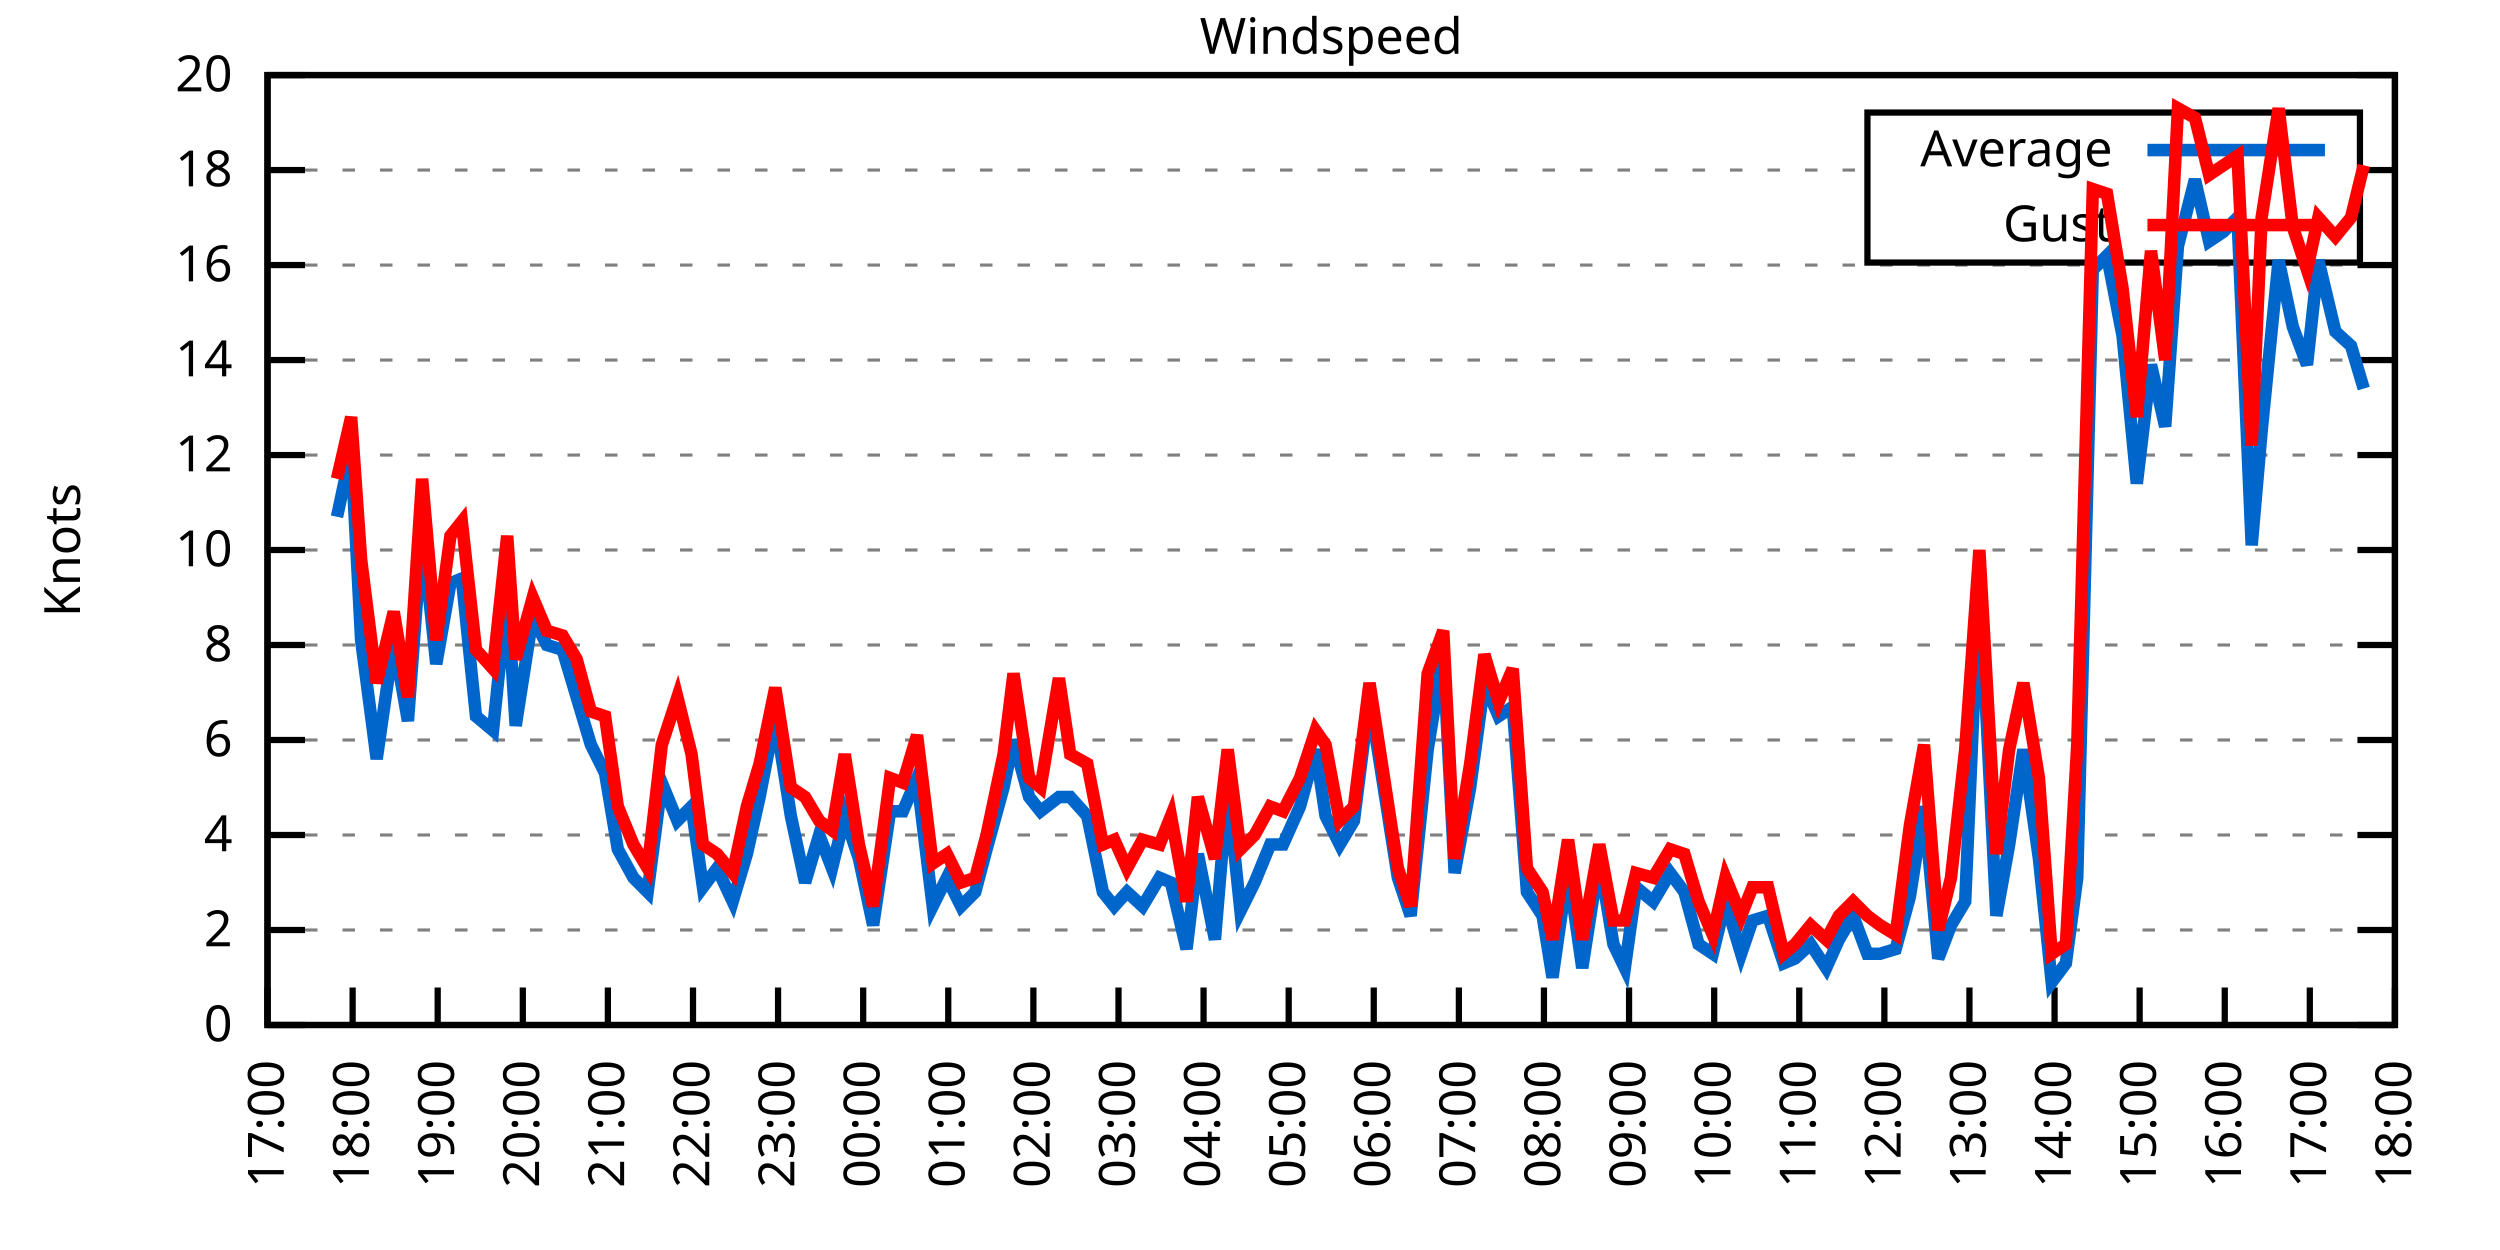
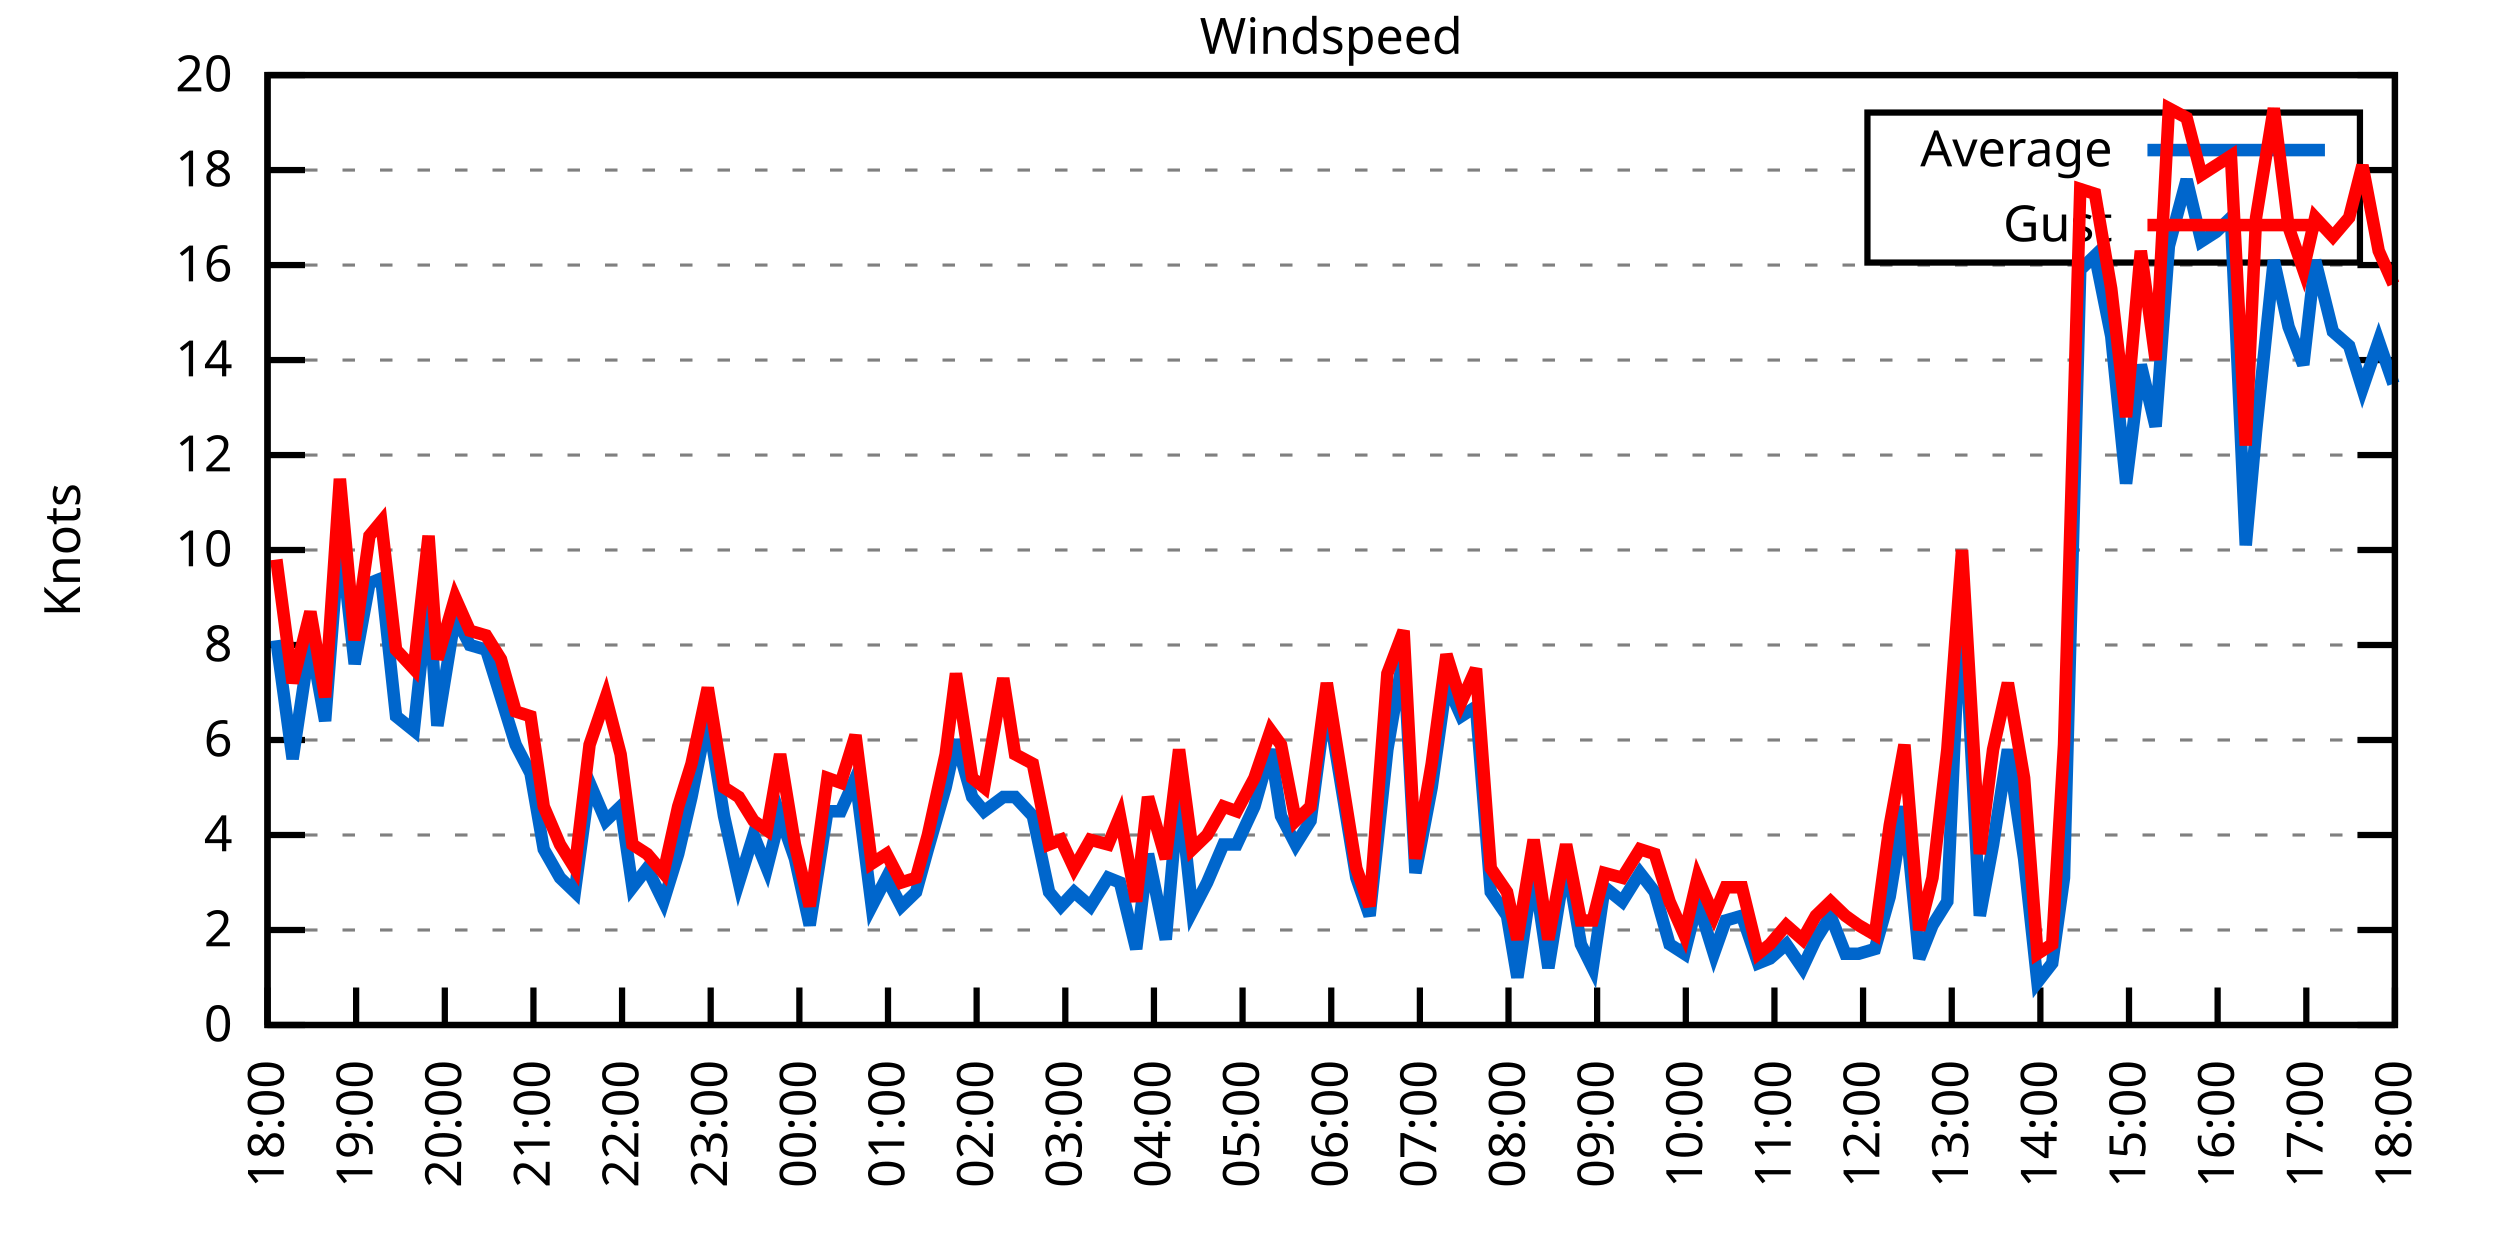
<svg xmlns="http://www.w3.org/2000/svg" xmlns:xlink="http://www.w3.org/1999/xlink" width="400" height="200" viewBox="0 0 400 200">
  <g id="gnuplot_canvas">
    <rect x="0" y="0" width="400" height="200" fill="none" />
    <defs>
      <circle id="gpDot" r="0.5" stroke-width="0.5" stroke="currentColor" />
      <path id="gpPt0" stroke-width="0.333" stroke="currentColor" d="M-1,0 h2 M0,-1 v2" />
      <path id="gpPt1" stroke-width="0.333" stroke="currentColor" d="M-1,-1 L1,1 M1,-1 L-1,1" />
      <path id="gpPt2" stroke-width="0.333" stroke="currentColor" d="M-1,0 L1,0 M0,-1 L0,1 M-1,-1 L1,1 M-1,1 L1,-1" />
      <rect id="gpPt3" stroke-width="0.333" stroke="currentColor" x="-1" y="-1" width="2" height="2" />
      <rect id="gpPt4" stroke-width="0.333" stroke="currentColor" fill="currentColor" x="-1" y="-1" width="2" height="2" />
      <circle id="gpPt5" stroke-width="0.333" stroke="currentColor" cx="0" cy="0" r="1" />
      <use xlink:href="#gpPt5" id="gpPt6" fill="currentColor" stroke="none" />
      <path id="gpPt7" stroke-width="0.333" stroke="currentColor" d="M0,-1.33 L-1.33,0.67 L1.33,0.67 z" />
      <use xlink:href="#gpPt7" id="gpPt8" fill="currentColor" stroke="none" />
      <use xlink:href="#gpPt7" id="gpPt9" stroke="currentColor" transform="rotate(180)" />
      <use xlink:href="#gpPt9" id="gpPt10" fill="currentColor" stroke="none" />
      <use xlink:href="#gpPt3" id="gpPt11" stroke="currentColor" transform="rotate(45)" />
      <use xlink:href="#gpPt11" id="gpPt12" fill="currentColor" stroke="none" />
      <path id="gpPt13" stroke-width="0.333" stroke="currentColor" d="M0,1.330 L1.265,0.411 L0.782,-1.067 L-0.782,-1.076 L-1.265,0.411 z" />
      <use xlink:href="#gpPt13" id="gpPt14" fill="currentColor" stroke="none" />
      <filter id="textbox" filterUnits="objectBoundingBox" x="0" y="0" height="1" width="1">
        <feFlood flood-color="white" flood-opacity="1" result="bgnd" />
        <feComposite in="SourceGraphic" in2="bgnd" operator="atop" />
      </filter>
      <filter id="greybox" filterUnits="objectBoundingBox" x="0" y="0" height="1" width="1">
        <feFlood flood-color="lightgrey" flood-opacity="1" result="grey" />
        <feComposite in="SourceGraphic" in2="grey" operator="atop" />
      </filter>
    </defs>
    <g fill="none" color="white" stroke="currentColor" stroke-width="1.00" stroke-linecap="butt" stroke-linejoin="miter">
</g>
    <g fill="none" color="black" stroke="currentColor" stroke-width="1.00" stroke-linecap="butt" stroke-linejoin="miter">
      <g stroke="none" shape-rendering="crispEdges">
        <polygon fill="rgb(255, 255, 255)" points="42.80,164.00 383.18,164.00 383.18,12.02 42.80,12.02 " />
      </g>
    </g>
    <g fill="none" color="black" stroke="currentColor" stroke-width="1.00" stroke-linecap="butt" stroke-linejoin="miter">
</g>
    <g fill="none" color="black" stroke="black" stroke-width="0.50" stroke-linecap="butt" stroke-linejoin="miter">
</g>
    <g fill="none" color="gray" stroke="currentColor" stroke-width="0.50" stroke-linecap="butt" stroke-linejoin="miter">
      <path stroke="gray" stroke-dasharray="2,4" class="gridline" d="M42.80,164.00 L383.19,164.00  " />
    </g>
    <g fill="none" color="gray" stroke="gray" stroke-width="1.00" stroke-linecap="butt" stroke-linejoin="miter">
</g>
    <g fill="none" color="black" stroke="currentColor" stroke-width="1.00" stroke-linecap="butt" stroke-linejoin="miter">
      <path stroke="black" d="M42.80,164.00 L48.80,164.00 M383.19,164.00 L377.19,164.00  " />
      <g transform="translate(37.20,166.60)" stroke="none" fill="black" font-family="Sans" font-size="8.00" text-anchor="end">
        <text>
          <tspan font-family="Sans"> 0</tspan>
        </text>
      </g>
    </g>
    <g fill="none" color="black" stroke="currentColor" stroke-width="1.00" stroke-linecap="butt" stroke-linejoin="miter">
</g>
    <g fill="none" color="black" stroke="black" stroke-width="0.50" stroke-linecap="butt" stroke-linejoin="miter">
</g>
    <g fill="none" color="gray" stroke="currentColor" stroke-width="0.50" stroke-linecap="butt" stroke-linejoin="miter">
      <path stroke="gray" stroke-dasharray="2,4" class="gridline" d="M42.80,148.80 L383.19,148.80  " />
    </g>
    <g fill="none" color="gray" stroke="gray" stroke-width="1.00" stroke-linecap="butt" stroke-linejoin="miter">
</g>
    <g fill="none" color="black" stroke="currentColor" stroke-width="1.00" stroke-linecap="butt" stroke-linejoin="miter">
      <path stroke="black" d="M42.80,148.80 L48.80,148.80 M383.19,148.80 L377.19,148.80  " />
      <g transform="translate(37.20,151.40)" stroke="none" fill="black" font-family="Sans" font-size="8.00" text-anchor="end">
        <text>
          <tspan font-family="Sans"> 2</tspan>
        </text>
      </g>
    </g>
    <g fill="none" color="black" stroke="currentColor" stroke-width="1.00" stroke-linecap="butt" stroke-linejoin="miter">
</g>
    <g fill="none" color="black" stroke="black" stroke-width="0.50" stroke-linecap="butt" stroke-linejoin="miter">
</g>
    <g fill="none" color="gray" stroke="currentColor" stroke-width="0.50" stroke-linecap="butt" stroke-linejoin="miter">
      <path stroke="gray" stroke-dasharray="2,4" class="gridline" d="M42.80,133.60 L383.19,133.60  " />
    </g>
    <g fill="none" color="gray" stroke="gray" stroke-width="1.00" stroke-linecap="butt" stroke-linejoin="miter">
</g>
    <g fill="none" color="black" stroke="currentColor" stroke-width="1.00" stroke-linecap="butt" stroke-linejoin="miter">
      <path stroke="black" d="M42.80,133.60 L48.80,133.60 M383.19,133.60 L377.19,133.60  " />
      <g transform="translate(37.20,136.20)" stroke="none" fill="black" font-family="Sans" font-size="8.00" text-anchor="end">
        <text>
          <tspan font-family="Sans"> 4</tspan>
        </text>
      </g>
    </g>
    <g fill="none" color="black" stroke="currentColor" stroke-width="1.00" stroke-linecap="butt" stroke-linejoin="miter">
</g>
    <g fill="none" color="black" stroke="black" stroke-width="0.50" stroke-linecap="butt" stroke-linejoin="miter">
</g>
    <g fill="none" color="gray" stroke="currentColor" stroke-width="0.50" stroke-linecap="butt" stroke-linejoin="miter">
      <path stroke="gray" stroke-dasharray="2,4" class="gridline" d="M42.80,118.40 L383.19,118.40  " />
    </g>
    <g fill="none" color="gray" stroke="gray" stroke-width="1.00" stroke-linecap="butt" stroke-linejoin="miter">
</g>
    <g fill="none" color="black" stroke="currentColor" stroke-width="1.00" stroke-linecap="butt" stroke-linejoin="miter">
      <path stroke="black" d="M42.80,118.40 L48.80,118.40 M383.19,118.40 L377.19,118.40  " />
      <g transform="translate(37.20,121.00)" stroke="none" fill="black" font-family="Sans" font-size="8.00" text-anchor="end">
        <text>
          <tspan font-family="Sans"> 6</tspan>
        </text>
      </g>
    </g>
    <g fill="none" color="black" stroke="currentColor" stroke-width="1.00" stroke-linecap="butt" stroke-linejoin="miter">
</g>
    <g fill="none" color="black" stroke="black" stroke-width="0.50" stroke-linecap="butt" stroke-linejoin="miter">
</g>
    <g fill="none" color="gray" stroke="currentColor" stroke-width="0.50" stroke-linecap="butt" stroke-linejoin="miter">
      <path stroke="gray" stroke-dasharray="2,4" class="gridline" d="M42.80,103.20 L383.19,103.20  " />
    </g>
    <g fill="none" color="gray" stroke="gray" stroke-width="1.00" stroke-linecap="butt" stroke-linejoin="miter">
</g>
    <g fill="none" color="black" stroke="currentColor" stroke-width="1.00" stroke-linecap="butt" stroke-linejoin="miter">
      <path stroke="black" d="M42.80,103.20 L48.80,103.20 M383.19,103.20 L377.19,103.20  " />
      <g transform="translate(37.20,105.80)" stroke="none" fill="black" font-family="Sans" font-size="8.00" text-anchor="end">
        <text>
          <tspan font-family="Sans"> 8</tspan>
        </text>
      </g>
    </g>
    <g fill="none" color="black" stroke="currentColor" stroke-width="1.00" stroke-linecap="butt" stroke-linejoin="miter">
</g>
    <g fill="none" color="black" stroke="black" stroke-width="0.50" stroke-linecap="butt" stroke-linejoin="miter">
</g>
    <g fill="none" color="gray" stroke="currentColor" stroke-width="0.50" stroke-linecap="butt" stroke-linejoin="miter">
      <path stroke="gray" stroke-dasharray="2,4" class="gridline" d="M42.80,88.00 L383.19,88.00  " />
    </g>
    <g fill="none" color="gray" stroke="gray" stroke-width="1.00" stroke-linecap="butt" stroke-linejoin="miter">
</g>
    <g fill="none" color="black" stroke="currentColor" stroke-width="1.00" stroke-linecap="butt" stroke-linejoin="miter">
      <path stroke="black" d="M42.80,88.00 L48.80,88.00 M383.19,88.00 L377.19,88.00  " />
      <g transform="translate(37.20,90.60)" stroke="none" fill="black" font-family="Sans" font-size="8.00" text-anchor="end">
        <text>
          <tspan font-family="Sans"> 10</tspan>
        </text>
      </g>
    </g>
    <g fill="none" color="black" stroke="currentColor" stroke-width="1.00" stroke-linecap="butt" stroke-linejoin="miter">
</g>
    <g fill="none" color="black" stroke="black" stroke-width="0.50" stroke-linecap="butt" stroke-linejoin="miter">
</g>
    <g fill="none" color="gray" stroke="currentColor" stroke-width="0.50" stroke-linecap="butt" stroke-linejoin="miter">
      <path stroke="gray" stroke-dasharray="2,4" class="gridline" d="M42.80,72.81 L383.19,72.81  " />
    </g>
    <g fill="none" color="gray" stroke="gray" stroke-width="1.00" stroke-linecap="butt" stroke-linejoin="miter">
</g>
    <g fill="none" color="black" stroke="currentColor" stroke-width="1.00" stroke-linecap="butt" stroke-linejoin="miter">
      <path stroke="black" d="M42.80,72.81 L48.80,72.81 M383.19,72.81 L377.19,72.81  " />
      <g transform="translate(37.20,75.41)" stroke="none" fill="black" font-family="Sans" font-size="8.00" text-anchor="end">
        <text>
          <tspan font-family="Sans"> 12</tspan>
        </text>
      </g>
    </g>
    <g fill="none" color="black" stroke="currentColor" stroke-width="1.00" stroke-linecap="butt" stroke-linejoin="miter">
</g>
    <g fill="none" color="black" stroke="black" stroke-width="0.50" stroke-linecap="butt" stroke-linejoin="miter">
</g>
    <g fill="none" color="gray" stroke="currentColor" stroke-width="0.50" stroke-linecap="butt" stroke-linejoin="miter">
      <path stroke="gray" stroke-dasharray="2,4" class="gridline" d="M42.80,57.61 L383.19,57.61  " />
    </g>
    <g fill="none" color="gray" stroke="gray" stroke-width="1.00" stroke-linecap="butt" stroke-linejoin="miter">
</g>
    <g fill="none" color="black" stroke="currentColor" stroke-width="1.00" stroke-linecap="butt" stroke-linejoin="miter">
      <path stroke="black" d="M42.80,57.61 L48.80,57.61 M383.19,57.61 L377.19,57.61  " />
      <g transform="translate(37.20,60.21)" stroke="none" fill="black" font-family="Sans" font-size="8.00" text-anchor="end">
        <text>
          <tspan font-family="Sans"> 14</tspan>
        </text>
      </g>
    </g>
    <g fill="none" color="black" stroke="currentColor" stroke-width="1.00" stroke-linecap="butt" stroke-linejoin="miter">
</g>
    <g fill="none" color="black" stroke="black" stroke-width="0.50" stroke-linecap="butt" stroke-linejoin="miter">
</g>
    <g fill="none" color="gray" stroke="currentColor" stroke-width="0.50" stroke-linecap="butt" stroke-linejoin="miter">
      <path stroke="gray" stroke-dasharray="2,4" class="gridline" d="M42.80,42.41 L383.19,42.41  " />
    </g>
    <g fill="none" color="gray" stroke="gray" stroke-width="1.00" stroke-linecap="butt" stroke-linejoin="miter">
</g>
    <g fill="none" color="black" stroke="currentColor" stroke-width="1.00" stroke-linecap="butt" stroke-linejoin="miter">
      <path stroke="black" d="M42.80,42.41 L48.80,42.41 M383.19,42.41 L377.19,42.41  " />
      <g transform="translate(37.20,45.01)" stroke="none" fill="black" font-family="Sans" font-size="8.00" text-anchor="end">
        <text>
          <tspan font-family="Sans"> 16</tspan>
        </text>
      </g>
    </g>
    <g fill="none" color="black" stroke="currentColor" stroke-width="1.00" stroke-linecap="butt" stroke-linejoin="miter">
</g>
    <g fill="none" color="black" stroke="black" stroke-width="0.50" stroke-linecap="butt" stroke-linejoin="miter">
</g>
    <g fill="none" color="gray" stroke="currentColor" stroke-width="0.50" stroke-linecap="butt" stroke-linejoin="miter">
      <path stroke="gray" stroke-dasharray="2,4" class="gridline" d="M42.80,27.21 L298.79,27.21 M377.59,27.21 L383.19,27.21  " />
    </g>
    <g fill="none" color="gray" stroke="gray" stroke-width="1.00" stroke-linecap="butt" stroke-linejoin="miter">
</g>
    <g fill="none" color="black" stroke="currentColor" stroke-width="1.00" stroke-linecap="butt" stroke-linejoin="miter">
      <path stroke="black" d="M42.80,27.21 L48.80,27.21 M383.19,27.21 L377.19,27.21  " />
      <g transform="translate(37.20,29.81)" stroke="none" fill="black" font-family="Sans" font-size="8.00" text-anchor="end">
        <text>
          <tspan font-family="Sans"> 18</tspan>
        </text>
      </g>
    </g>
    <g fill="none" color="black" stroke="currentColor" stroke-width="1.00" stroke-linecap="butt" stroke-linejoin="miter">
</g>
    <g fill="none" color="black" stroke="black" stroke-width="0.50" stroke-linecap="butt" stroke-linejoin="miter">
</g>
    <g fill="none" color="gray" stroke="currentColor" stroke-width="0.50" stroke-linecap="butt" stroke-linejoin="miter">
      <path stroke="gray" stroke-dasharray="2,4" class="gridline" d="M42.80,12.01 L383.19,12.01  " />
    </g>
    <g fill="none" color="gray" stroke="gray" stroke-width="1.00" stroke-linecap="butt" stroke-linejoin="miter">
</g>
    <g fill="none" color="black" stroke="currentColor" stroke-width="1.00" stroke-linecap="butt" stroke-linejoin="miter">
      <path stroke="black" d="M42.80,12.01 L48.80,12.01 M383.19,12.01 L377.19,12.01  " />
      <g transform="translate(37.20,14.61)" stroke="none" fill="black" font-family="Sans" font-size="8.00" text-anchor="end">
        <text>
          <tspan font-family="Sans"> 20</tspan>
        </text>
      </g>
    </g>
    <g fill="none" color="black" stroke="currentColor" stroke-width="1.00" stroke-linecap="butt" stroke-linejoin="miter">
      <path stroke="black" d="M42.80,164.00 L42.80,158.00  " />
      <g transform="translate(45.40,169.60) rotate(270.00)" stroke="none" fill="black" font-family="Sans" font-size="8.00" text-anchor="end">
        <text>
-           <tspan font-family="Sans">17:00</tspan>
-         </text>
-       </g>
-     </g>
-     <g fill="none" color="black" stroke="currentColor" stroke-width="1.00" stroke-linecap="butt" stroke-linejoin="miter">
-       <path stroke="black" d="M56.42,164.00 L56.42,158.00  " />
-       <g transform="translate(59.02,169.60) rotate(270.00)" stroke="none" fill="black" font-family="Sans" font-size="8.00" text-anchor="end">
-         <text>
          <tspan font-family="Sans">18:00</tspan>
        </text>
      </g>
    </g>
    <g fill="none" color="black" stroke="currentColor" stroke-width="1.00" stroke-linecap="butt" stroke-linejoin="miter">
-       <path stroke="black" d="M70.03,164.00 L70.03,158.00  " />
-       <g transform="translate(72.63,169.60) rotate(270.00)" stroke="none" fill="black" font-family="Sans" font-size="8.00" text-anchor="end">
+       <path stroke="black" d="M56.98,164.00 L56.98,158.00  " />
+       <g transform="translate(59.58,169.60) rotate(270.00)" stroke="none" fill="black" font-family="Sans" font-size="8.00" text-anchor="end">
        <text>
          <tspan font-family="Sans">19:00</tspan>
        </text>
      </g>
    </g>
    <g fill="none" color="black" stroke="currentColor" stroke-width="1.00" stroke-linecap="butt" stroke-linejoin="miter">
-       <path stroke="black" d="M83.65,164.00 L83.65,158.00  " />
-       <g transform="translate(86.25,169.60) rotate(270.00)" stroke="none" fill="black" font-family="Sans" font-size="8.00" text-anchor="end">
+       <path stroke="black" d="M71.17,164.00 L71.17,158.00  " />
+       <g transform="translate(73.77,169.60) rotate(270.00)" stroke="none" fill="black" font-family="Sans" font-size="8.00" text-anchor="end">
        <text>
          <tspan font-family="Sans">20:00</tspan>
        </text>
      </g>
    </g>
    <g fill="none" color="black" stroke="currentColor" stroke-width="1.00" stroke-linecap="butt" stroke-linejoin="miter">
-       <path stroke="black" d="M97.26,164.00 L97.26,158.00  " />
-       <g transform="translate(99.86,169.60) rotate(270.00)" stroke="none" fill="black" font-family="Sans" font-size="8.00" text-anchor="end">
+       <path stroke="black" d="M85.35,164.00 L85.35,158.00  " />
+       <g transform="translate(87.95,169.60) rotate(270.00)" stroke="none" fill="black" font-family="Sans" font-size="8.00" text-anchor="end">
        <text>
          <tspan font-family="Sans">21:00</tspan>
        </text>
      </g>
    </g>
    <g fill="none" color="black" stroke="currentColor" stroke-width="1.00" stroke-linecap="butt" stroke-linejoin="miter">
-       <path stroke="black" d="M110.88,164.00 L110.88,158.00  " />
-       <g transform="translate(113.48,169.60) rotate(270.00)" stroke="none" fill="black" font-family="Sans" font-size="8.00" text-anchor="end">
+       <path stroke="black" d="M99.53,164.00 L99.53,158.00  " />
+       <g transform="translate(102.13,169.60) rotate(270.00)" stroke="none" fill="black" font-family="Sans" font-size="8.00" text-anchor="end">
        <text>
          <tspan font-family="Sans">22:00</tspan>
        </text>
      </g>
    </g>
    <g fill="none" color="black" stroke="currentColor" stroke-width="1.00" stroke-linecap="butt" stroke-linejoin="miter">
-       <path stroke="black" d="M124.49,164.00 L124.49,158.00  " />
-       <g transform="translate(127.09,169.60) rotate(270.00)" stroke="none" fill="black" font-family="Sans" font-size="8.00" text-anchor="end">
+       <path stroke="black" d="M113.71,164.00 L113.71,158.00  " />
+       <g transform="translate(116.31,169.60) rotate(270.00)" stroke="none" fill="black" font-family="Sans" font-size="8.00" text-anchor="end">
        <text>
          <tspan font-family="Sans">23:00</tspan>
        </text>
      </g>
    </g>
    <g fill="none" color="black" stroke="currentColor" stroke-width="1.00" stroke-linecap="butt" stroke-linejoin="miter">
-       <path stroke="black" d="M138.11,164.00 L138.11,158.00  " />
-       <g transform="translate(140.71,169.60) rotate(270.00)" stroke="none" fill="black" font-family="Sans" font-size="8.00" text-anchor="end">
+       <path stroke="black" d="M127.90,164.00 L127.90,158.00  " />
+       <g transform="translate(130.50,169.60) rotate(270.00)" stroke="none" fill="black" font-family="Sans" font-size="8.00" text-anchor="end">
        <text>
          <tspan font-family="Sans">00:00</tspan>
        </text>
      </g>
    </g>
    <g fill="none" color="black" stroke="currentColor" stroke-width="1.00" stroke-linecap="butt" stroke-linejoin="miter">
-       <path stroke="black" d="M151.72,164.00 L151.72,158.00  " />
-       <g transform="translate(154.32,169.60) rotate(270.00)" stroke="none" fill="black" font-family="Sans" font-size="8.00" text-anchor="end">
+       <path stroke="black" d="M142.08,164.00 L142.08,158.00  " />
+       <g transform="translate(144.68,169.60) rotate(270.00)" stroke="none" fill="black" font-family="Sans" font-size="8.00" text-anchor="end">
        <text>
          <tspan font-family="Sans">01:00</tspan>
        </text>
      </g>
    </g>
    <g fill="none" color="black" stroke="currentColor" stroke-width="1.00" stroke-linecap="butt" stroke-linejoin="miter">
-       <path stroke="black" d="M165.34,164.00 L165.34,158.00  " />
-       <g transform="translate(167.94,169.60) rotate(270.00)" stroke="none" fill="black" font-family="Sans" font-size="8.00" text-anchor="end">
+       <path stroke="black" d="M156.26,164.00 L156.26,158.00  " />
+       <g transform="translate(158.86,169.60) rotate(270.00)" stroke="none" fill="black" font-family="Sans" font-size="8.00" text-anchor="end">
        <text>
          <tspan font-family="Sans">02:00</tspan>
        </text>
      </g>
    </g>
    <g fill="none" color="black" stroke="currentColor" stroke-width="1.00" stroke-linecap="butt" stroke-linejoin="miter">
-       <path stroke="black" d="M178.96,164.00 L178.96,158.00  " />
-       <g transform="translate(181.56,169.60) rotate(270.00)" stroke="none" fill="black" font-family="Sans" font-size="8.00" text-anchor="end">
+       <path stroke="black" d="M170.45,164.00 L170.45,158.00  " />
+       <g transform="translate(173.05,169.60) rotate(270.00)" stroke="none" fill="black" font-family="Sans" font-size="8.00" text-anchor="end">
        <text>
          <tspan font-family="Sans">03:00</tspan>
        </text>
      </g>
    </g>
    <g fill="none" color="black" stroke="currentColor" stroke-width="1.00" stroke-linecap="butt" stroke-linejoin="miter">
-       <path stroke="black" d="M192.57,164.00 L192.57,158.00  " />
-       <g transform="translate(195.17,169.60) rotate(270.00)" stroke="none" fill="black" font-family="Sans" font-size="8.00" text-anchor="end">
+       <path stroke="black" d="M184.63,164.00 L184.63,158.00  " />
+       <g transform="translate(187.23,169.60) rotate(270.00)" stroke="none" fill="black" font-family="Sans" font-size="8.00" text-anchor="end">
        <text>
          <tspan font-family="Sans">04:00</tspan>
        </text>
      </g>
    </g>
    <g fill="none" color="black" stroke="currentColor" stroke-width="1.00" stroke-linecap="butt" stroke-linejoin="miter">
-       <path stroke="black" d="M206.19,164.00 L206.19,158.00  " />
-       <g transform="translate(208.79,169.60) rotate(270.00)" stroke="none" fill="black" font-family="Sans" font-size="8.00" text-anchor="end">
+       <path stroke="black" d="M198.81,164.00 L198.81,158.00  " />
+       <g transform="translate(201.41,169.60) rotate(270.00)" stroke="none" fill="black" font-family="Sans" font-size="8.00" text-anchor="end">
        <text>
          <tspan font-family="Sans">05:00</tspan>
        </text>
      </g>
    </g>
    <g fill="none" color="black" stroke="currentColor" stroke-width="1.00" stroke-linecap="butt" stroke-linejoin="miter">
-       <path stroke="black" d="M219.80,164.00 L219.80,158.00  " />
-       <g transform="translate(222.40,169.60) rotate(270.00)" stroke="none" fill="black" font-family="Sans" font-size="8.00" text-anchor="end">
+       <path stroke="black" d="M213.00,164.00 L213.00,158.00  " />
+       <g transform="translate(215.60,169.60) rotate(270.00)" stroke="none" fill="black" font-family="Sans" font-size="8.00" text-anchor="end">
        <text>
          <tspan font-family="Sans">06:00</tspan>
        </text>
      </g>
    </g>
    <g fill="none" color="black" stroke="currentColor" stroke-width="1.00" stroke-linecap="butt" stroke-linejoin="miter">
-       <path stroke="black" d="M233.42,164.00 L233.42,158.00  " />
-       <g transform="translate(236.02,169.60) rotate(270.00)" stroke="none" fill="black" font-family="Sans" font-size="8.00" text-anchor="end">
+       <path stroke="black" d="M227.18,164.00 L227.18,158.00  " />
+       <g transform="translate(229.78,169.60) rotate(270.00)" stroke="none" fill="black" font-family="Sans" font-size="8.00" text-anchor="end">
        <text>
          <tspan font-family="Sans">07:00</tspan>
        </text>
      </g>
    </g>
    <g fill="none" color="black" stroke="currentColor" stroke-width="1.00" stroke-linecap="butt" stroke-linejoin="miter">
-       <path stroke="black" d="M247.03,164.00 L247.03,158.00  " />
-       <g transform="translate(249.63,169.60) rotate(270.00)" stroke="none" fill="black" font-family="Sans" font-size="8.00" text-anchor="end">
+       <path stroke="black" d="M241.36,164.00 L241.36,158.00  " />
+       <g transform="translate(243.96,169.60) rotate(270.00)" stroke="none" fill="black" font-family="Sans" font-size="8.00" text-anchor="end">
        <text>
          <tspan font-family="Sans">08:00</tspan>
        </text>
      </g>
    </g>
    <g fill="none" color="black" stroke="currentColor" stroke-width="1.00" stroke-linecap="butt" stroke-linejoin="miter">
-       <path stroke="black" d="M260.65,164.00 L260.65,158.00  " />
-       <g transform="translate(263.25,169.60) rotate(270.00)" stroke="none" fill="black" font-family="Sans" font-size="8.00" text-anchor="end">
+       <path stroke="black" d="M255.54,164.00 L255.54,158.00  " />
+       <g transform="translate(258.14,169.60) rotate(270.00)" stroke="none" fill="black" font-family="Sans" font-size="8.00" text-anchor="end">
        <text>
          <tspan font-family="Sans">09:00</tspan>
        </text>
      </g>
    </g>
    <g fill="none" color="black" stroke="currentColor" stroke-width="1.00" stroke-linecap="butt" stroke-linejoin="miter">
-       <path stroke="black" d="M274.27,164.00 L274.27,158.00  " />
-       <g transform="translate(276.87,169.60) rotate(270.00)" stroke="none" fill="black" font-family="Sans" font-size="8.00" text-anchor="end">
+       <path stroke="black" d="M269.73,164.00 L269.73,158.00  " />
+       <g transform="translate(272.33,169.60) rotate(270.00)" stroke="none" fill="black" font-family="Sans" font-size="8.00" text-anchor="end">
        <text>
          <tspan font-family="Sans">10:00</tspan>
        </text>
      </g>
    </g>
    <g fill="none" color="black" stroke="currentColor" stroke-width="1.00" stroke-linecap="butt" stroke-linejoin="miter">
-       <path stroke="black" d="M287.88,164.00 L287.88,158.00  " />
-       <g transform="translate(290.48,169.60) rotate(270.00)" stroke="none" fill="black" font-family="Sans" font-size="8.00" text-anchor="end">
+       <path stroke="black" d="M283.91,164.00 L283.91,158.00  " />
+       <g transform="translate(286.51,169.60) rotate(270.00)" stroke="none" fill="black" font-family="Sans" font-size="8.00" text-anchor="end">
        <text>
          <tspan font-family="Sans">11:00</tspan>
        </text>
      </g>
    </g>
    <g fill="none" color="black" stroke="currentColor" stroke-width="1.00" stroke-linecap="butt" stroke-linejoin="miter">
-       <path stroke="black" d="M301.50,164.00 L301.50,158.00  " />
-       <g transform="translate(304.10,169.60) rotate(270.00)" stroke="none" fill="black" font-family="Sans" font-size="8.00" text-anchor="end">
+       <path stroke="black" d="M298.09,164.00 L298.09,158.00  " />
+       <g transform="translate(300.69,169.60) rotate(270.00)" stroke="none" fill="black" font-family="Sans" font-size="8.00" text-anchor="end">
        <text>
          <tspan font-family="Sans">12:00</tspan>
        </text>
      </g>
    </g>
    <g fill="none" color="black" stroke="currentColor" stroke-width="1.00" stroke-linecap="butt" stroke-linejoin="miter">
-       <path stroke="black" d="M315.11,164.00 L315.11,158.00  " />
-       <g transform="translate(317.71,169.60) rotate(270.00)" stroke="none" fill="black" font-family="Sans" font-size="8.00" text-anchor="end">
+       <path stroke="black" d="M312.28,164.00 L312.28,158.00  " />
+       <g transform="translate(314.88,169.60) rotate(270.00)" stroke="none" fill="black" font-family="Sans" font-size="8.00" text-anchor="end">
        <text>
          <tspan font-family="Sans">13:00</tspan>
        </text>
      </g>
    </g>
    <g fill="none" color="black" stroke="currentColor" stroke-width="1.00" stroke-linecap="butt" stroke-linejoin="miter">
-       <path stroke="black" d="M328.73,164.00 L328.73,158.00  " />
-       <g transform="translate(331.33,169.60) rotate(270.00)" stroke="none" fill="black" font-family="Sans" font-size="8.00" text-anchor="end">
+       <path stroke="black" d="M326.46,164.00 L326.46,158.00  " />
+       <g transform="translate(329.06,169.60) rotate(270.00)" stroke="none" fill="black" font-family="Sans" font-size="8.00" text-anchor="end">
        <text>
          <tspan font-family="Sans">14:00</tspan>
        </text>
      </g>
    </g>
    <g fill="none" color="black" stroke="currentColor" stroke-width="1.00" stroke-linecap="butt" stroke-linejoin="miter">
-       <path stroke="black" d="M342.34,164.00 L342.34,158.00  " />
-       <g transform="translate(344.94,169.60) rotate(270.00)" stroke="none" fill="black" font-family="Sans" font-size="8.00" text-anchor="end">
+       <path stroke="black" d="M340.64,164.00 L340.64,158.00  " />
+       <g transform="translate(343.24,169.60) rotate(270.00)" stroke="none" fill="black" font-family="Sans" font-size="8.00" text-anchor="end">
        <text>
          <tspan font-family="Sans">15:00</tspan>
        </text>
      </g>
    </g>
    <g fill="none" color="black" stroke="currentColor" stroke-width="1.00" stroke-linecap="butt" stroke-linejoin="miter">
-       <path stroke="black" d="M355.96,164.00 L355.96,158.00  " />
-       <g transform="translate(358.56,169.60) rotate(270.00)" stroke="none" fill="black" font-family="Sans" font-size="8.00" text-anchor="end">
+       <path stroke="black" d="M354.82,164.00 L354.82,158.00  " />
+       <g transform="translate(357.42,169.60) rotate(270.00)" stroke="none" fill="black" font-family="Sans" font-size="8.00" text-anchor="end">
        <text>
          <tspan font-family="Sans">16:00</tspan>
        </text>
      </g>
    </g>
    <g fill="none" color="black" stroke="currentColor" stroke-width="1.00" stroke-linecap="butt" stroke-linejoin="miter">
-       <path stroke="black" d="M369.57,164.00 L369.57,158.00  " />
-       <g transform="translate(372.17,169.60) rotate(270.00)" stroke="none" fill="black" font-family="Sans" font-size="8.00" text-anchor="end">
+       <path stroke="black" d="M369.01,164.00 L369.01,158.00  " />
+       <g transform="translate(371.61,169.60) rotate(270.00)" stroke="none" fill="black" font-family="Sans" font-size="8.00" text-anchor="end">
        <text>
          <tspan font-family="Sans">17:00</tspan>
        </text>
      </g>
    </g>
    <g fill="none" color="black" stroke="currentColor" stroke-width="1.00" stroke-linecap="butt" stroke-linejoin="miter">
      <path stroke="black" d="M383.19,164.00 L383.19,158.00  " />
      <g transform="translate(385.79,169.60) rotate(270.00)" stroke="none" fill="black" font-family="Sans" font-size="8.00" text-anchor="end">
        <text>
          <tspan font-family="Sans">18:00</tspan>
        </text>
      </g>
    </g>
    <g fill="none" color="black" stroke="currentColor" stroke-width="1.00" stroke-linecap="butt" stroke-linejoin="miter">
</g>
    <g fill="none" color="black" stroke="currentColor" stroke-width="1.00" stroke-linecap="butt" stroke-linejoin="miter">
      <path stroke="black" d="M42.80,12.01 L42.80,164.00 L383.19,164.00 L383.19,12.01 L42.80,12.01 Z  " />
    </g>
    <g fill="none" color="black" stroke="currentColor" stroke-width="1.00" stroke-linecap="butt" stroke-linejoin="miter">
</g>
    <g fill="none" color="black" stroke="currentColor" stroke-width="1.00" stroke-linecap="butt" stroke-linejoin="miter">
      <path stroke="black" d="M298.79,42.01 L298.79,18.01 L377.59,18.01 L377.59,42.01 L298.79,42.01 Z  " />
    </g>
    <g id="Windspeed_plot_1">
      <g fill="none" color="white" stroke="black" stroke-width="2.00" stroke-linecap="butt" stroke-linejoin="miter">
</g>
      <g fill="none" color="black" stroke="currentColor" stroke-width="2.00" stroke-linecap="butt" stroke-linejoin="miter">
        <g transform="translate(337.99,26.61)" stroke="none" fill="black" font-family="Sans" font-size="8.00" text-anchor="end">
          <text>
            <tspan font-family="Sans">Average</tspan>
          </text>
        </g>
      </g>
      <g fill="none" color="black" stroke="currentColor" stroke-width="2.00" stroke-linecap="butt" stroke-linejoin="miter">
-         <path stroke="rgb(  0, 102, 204)" d="M343.59,24.01 L371.99,24.01 M53.92,82.69 L56.19,72.05 L57.78,102.44 L60.27,121.44 L63.00,102.44 L65.27,115.36   L67.54,84.97 L69.80,106.24 L72.07,93.32 L73.89,92.56 L76.16,114.60 L78.88,116.88 L81.15,94.84 L82.51,116.12   L85.24,98.64 L87.50,103.20 L90.00,103.96 L92.27,111.56 L94.54,119.16 L96.81,123.72 L98.85,135.88 L101.35,140.44   L103.62,142.72 L105.89,125.24 L108.38,131.32 L110.65,129.04 L112.47,141.96 L114.74,138.92 L117.23,144.24 L119.50,136.64   L121.54,127.52 L124.04,114.60 L126.54,130.56 L128.81,141.20 L131.07,133.60 L133.12,138.92 L135.16,130.56 L137.43,137.40   L139.70,148.04 L142.42,129.80 L144.46,129.80 L146.73,124.48 L149.23,145.00 L151.50,140.44 L153.77,145.00 L156.04,142.72   L157.85,135.88 L160.57,126.00 L162.16,118.40 L164.66,127.52 L166.48,129.80 L169.43,127.52 L171.24,127.52 L173.96,130.56   L176.46,142.72 L178.28,145.00 L180.32,142.72 L182.81,145.00 L185.54,140.44 L187.35,141.20 L189.85,151.84 L191.66,136.64   L194.39,150.32 L196.43,126.00 L198.47,145.76 L200.74,141.20 L203.24,135.12 L205.28,135.12 L208.00,129.04 L210.50,119.92   L212.09,130.56 L214.36,135.12 L216.63,131.32 L219.12,111.56 L223.66,140.44 L225.70,146.52 L228.43,119.92 L230.92,104.72   L232.74,139.68 L235.23,126.00 L237.50,109.28 L239.77,114.60 L242.04,113.08 L244.31,142.72 L246.81,146.52 L248.40,156.40   L250.89,138.92 L253.16,154.88 L255.88,137.40 L258.15,151.08 L259.97,154.88 L261.78,141.96 L264.51,144.24 L267.23,139.68   L269.50,142.72 L271.77,151.08 L274.04,152.60 L276.08,144.24 L278.58,152.60 L280.39,147.28 L282.89,146.52 L285.38,154.12   L287.20,153.36 L289.70,151.08 L292.19,154.88 L294.23,150.32 L296.50,146.52 L298.77,152.60 L300.82,152.60 L303.31,151.84   L305.58,143.48 L307.85,129.04 L310.12,153.36 L312.16,148.04 L314.43,144.24 L316.70,91.80 L319.42,146.52 L321.47,135.12   L323.74,119.92 L326.23,137.40 L328.27,157.16 L330.54,154.12 L332.36,140.44 L334.85,43.17 L337.12,40.89 L339.62,53.81   L341.89,77.37 L344.16,58.37 L346.43,68.25 L348.47,39.37 L351.19,28.73 L353.46,38.61 L355.73,37.09 L358.00,34.81   L360.27,87.25 L361.86,69.01 L364.58,41.65 L366.85,52.29 L369.12,58.37 L370.94,41.65 L373.66,53.05 L376.16,55.33   L378.20,62.17  " />
+         <path stroke="rgb(  0, 102, 204)" d="M343.59,24.01 L371.99,24.01 M44.22,102.44 L46.82,121.44 L49.66,102.44 L52.02,115.36 L54.38,84.97 L56.75,106.24   L59.11,93.32 L61.00,92.56 L63.37,114.60 L66.20,116.88 L68.57,94.84 L69.98,116.12 L72.82,98.64 L75.18,103.20   L77.78,103.96 L80.15,111.56 L82.51,119.16 L84.88,123.72 L87.00,135.88 L89.60,140.44 L91.97,142.72 L94.33,125.24   L96.93,131.32 L99.30,129.04 L101.19,141.96 L103.55,138.92 L106.15,144.24 L108.51,136.64 L110.64,127.52 L113.24,114.60   L115.84,130.56 L118.21,141.20 L120.57,133.60 L122.70,138.92 L124.82,130.56 L127.19,137.40 L129.55,148.04 L132.39,129.80   L134.52,129.80 L136.88,124.48 L139.48,145.00 L141.84,140.44 L144.21,145.00 L146.57,142.72 L148.46,135.88 L151.30,126.00   L152.95,118.40 L155.55,127.52 L157.45,129.80 L160.52,127.52 L162.41,127.52 L165.25,130.56 L167.85,142.72 L169.74,145.00   L171.86,142.72 L174.46,145.00 L177.30,140.44 L179.19,141.20 L181.79,151.84 L183.68,136.64 L186.52,150.32 L188.65,126.00   L190.78,145.76 L193.14,141.20 L195.74,135.12 L197.87,135.12 L200.70,129.04 L203.30,119.92 L204.96,130.56 L207.32,135.12   L209.69,131.32 L212.29,111.56 L217.01,140.44 L219.14,146.52 L221.98,119.92 L224.58,104.72 L226.47,139.68 L229.07,126.00   L231.43,109.28 L233.80,114.60 L236.16,113.08 L238.52,142.72 L241.12,146.52 L242.78,156.40 L245.38,138.92 L247.74,154.88   L250.58,137.40 L252.94,151.08 L254.83,154.88 L256.73,141.96 L259.56,144.24 L262.40,139.68 L264.76,142.72 L267.13,151.08   L269.49,152.60 L271.62,144.24 L274.22,152.60 L276.11,147.28 L278.71,146.52 L281.31,154.12 L283.20,153.36 L285.80,151.08   L288.40,154.88 L290.53,150.32 L292.89,146.52 L295.26,152.60 L297.38,152.60 L299.98,151.84 L302.35,143.48 L304.71,129.04   L307.08,153.36 L309.20,148.04 L311.57,144.24 L313.93,91.80 L316.77,146.52 L318.89,135.12 L321.26,119.92 L323.86,137.40   L325.99,157.16 L328.35,154.12 L330.24,140.44 L332.84,43.17 L335.20,40.89 L337.80,53.81 L340.17,77.37 L342.53,58.37   L344.90,68.25 L347.02,39.37 L349.86,28.73 L352.22,38.61 L354.59,37.09 L356.95,34.81 L359.32,87.25 L360.97,69.01   L363.81,41.65 L366.17,52.29 L368.53,58.37 L370.43,41.65 L373.26,53.05 L375.86,55.33 L377.99,62.17 L380.59,54.57   L382.95,61.41  " />
      </g>
    </g>
    <g id="Windspeed_plot_2">
      <g fill="none" color="black" stroke="currentColor" stroke-width="2.00" stroke-linecap="butt" stroke-linejoin="miter">
        <g transform="translate(337.99,38.61)" stroke="none" fill="black" font-family="Sans" font-size="8.00" text-anchor="end">
          <text>
            <tspan font-family="Sans">Gust</tspan>
          </text>
        </g>
      </g>
      <g fill="none" color="black" stroke="currentColor" stroke-width="2.00" stroke-linecap="butt" stroke-linejoin="miter">
-         <path stroke="rgb(255,   0,   0)" d="M343.59,36.01 L371.99,36.01 M53.92,76.61 L56.19,66.73 L57.78,89.52 L60.27,109.28 L63.00,97.88 L65.27,111.56   L67.54,76.61 L69.80,102.44 L72.07,85.73 L73.89,83.45 L76.16,103.96 L78.88,107.00 L81.15,85.73 L82.51,105.48   L85.24,95.60 L87.50,100.92 L90.00,101.68 L92.27,105.48 L94.54,113.84 L96.81,114.60 L98.85,129.04 L101.35,135.12   L103.62,138.92 L105.89,119.16 L108.38,111.56 L110.65,120.68 L112.47,135.12 L114.74,136.64 L117.23,139.68 L119.50,129.04   L121.54,122.20 L124.04,110.04 L126.54,126.00 L128.81,127.52 L131.07,131.32 L133.12,132.84 L135.16,120.68 L137.43,135.12   L139.70,145.00 L142.42,124.48 L144.46,125.24 L146.73,117.64 L149.23,138.16 L151.50,136.64 L153.77,141.20 L156.04,140.44   L157.85,133.60 L160.57,120.68 L162.16,107.76 L164.66,124.48 L166.48,126.00 L169.43,108.52 L171.24,120.68 L173.96,122.20   L176.46,135.12 L178.28,134.36 L180.32,138.92 L182.81,134.36 L185.54,135.12 L187.35,130.56 L189.85,144.24 L191.66,127.52   L194.39,137.40 L196.43,119.92 L198.47,135.88 L200.74,133.60 L203.24,129.04 L205.28,129.80 L208.00,124.48 L210.50,116.88   L212.09,119.16 L214.36,131.32 L216.63,129.04 L219.12,109.28 L223.66,138.92 L225.70,145.00 L228.43,107.76 L230.92,100.92   L232.74,137.40 L235.23,122.20 L237.50,104.72 L239.77,112.32 L242.04,107.00 L244.31,138.92 L246.81,142.72 L248.40,150.32   L250.89,134.36 L253.16,150.32 L255.88,135.12 L258.15,147.28 L259.97,147.28 L261.78,139.68 L264.51,140.44 L267.23,135.88   L269.50,136.64 L271.77,144.24 L274.04,149.56 L276.08,140.44 L278.58,146.52 L280.39,141.96 L282.89,141.96 L285.38,152.60   L287.20,151.08 L289.70,148.04 L292.19,150.32 L294.23,146.52 L296.50,144.24 L298.77,146.52 L300.82,148.04 L303.31,149.56   L305.58,132.08 L307.85,119.16 L310.12,148.80 L312.16,140.44 L314.43,119.92 L316.70,88.00 L319.42,136.64 L321.47,119.92   L323.74,109.28 L326.23,124.48 L328.27,152.60 L330.54,151.08 L332.36,119.16 L334.85,30.25 L337.12,31.01 L339.62,46.21   L341.89,66.73 L344.16,40.13 L346.43,57.61 L348.47,17.33 L351.19,18.85 L353.46,27.97 L355.73,26.45 L358.00,24.93   L360.27,71.29 L361.86,34.81 L364.58,17.33 L366.85,36.33 L369.12,43.17 L370.94,34.81 L373.66,37.85 L376.16,34.81   L378.20,26.45  " />
+         <path stroke="rgb(255,   0,   0)" d="M343.59,36.01 L371.99,36.01 M44.22,89.52 L46.82,109.28 L49.66,97.88 L52.02,111.56 L54.38,76.61 L56.75,102.44   L59.11,85.73 L61.00,83.45 L63.37,103.96 L66.20,107.00 L68.57,85.73 L69.98,105.48 L72.82,95.60 L75.18,100.92   L77.78,101.68 L80.15,105.48 L82.51,113.84 L84.88,114.60 L87.00,129.04 L89.60,135.12 L91.97,138.92 L94.33,119.16   L96.93,111.56 L99.30,120.68 L101.19,135.12 L103.55,136.64 L106.15,139.68 L108.51,129.04 L110.64,122.20 L113.24,110.04   L115.84,126.00 L118.21,127.52 L120.57,131.32 L122.70,132.84 L124.82,120.68 L127.19,135.12 L129.55,145.00 L132.39,124.48   L134.52,125.24 L136.88,117.64 L139.48,138.16 L141.84,136.64 L144.21,141.20 L146.57,140.44 L148.46,133.60 L151.30,120.68   L152.95,107.76 L155.55,124.48 L157.45,126.00 L160.52,108.52 L162.41,120.68 L165.25,122.20 L167.85,135.12 L169.74,134.36   L171.86,138.92 L174.46,134.36 L177.30,135.12 L179.19,130.56 L181.79,144.24 L183.68,127.52 L186.52,137.40 L188.65,119.92   L190.78,135.88 L193.14,133.60 L195.74,129.04 L197.87,129.80 L200.70,124.48 L203.30,116.88 L204.96,119.16 L207.32,131.32   L209.69,129.04 L212.29,109.28 L217.01,138.92 L219.14,145.00 L221.98,107.76 L224.58,100.92 L226.47,137.40 L229.07,122.20   L231.43,104.72 L233.80,112.32 L236.16,107.00 L238.52,138.92 L241.12,142.72 L242.78,150.32 L245.38,134.36 L247.74,150.32   L250.58,135.12 L252.94,147.28 L254.83,147.28 L256.73,139.68 L259.56,140.44 L262.40,135.88 L264.76,136.64 L267.13,144.24   L269.49,149.56 L271.62,140.44 L274.22,146.52 L276.11,141.96 L278.71,141.96 L281.31,152.60 L283.20,151.08 L285.80,148.04   L288.40,150.32 L290.53,146.52 L292.89,144.24 L295.26,146.52 L297.38,148.04 L299.98,149.56 L302.35,132.08 L304.71,119.16   L307.08,148.80 L309.20,140.44 L311.57,119.92 L313.93,88.00 L316.77,136.64 L318.89,119.92 L321.26,109.28 L323.86,124.48   L325.99,152.60 L328.35,151.08 L330.24,119.16 L332.84,30.25 L335.20,31.01 L337.80,46.21 L340.17,66.73 L342.53,40.13   L344.90,57.61 L347.02,17.33 L349.86,18.85 L352.22,27.97 L354.59,26.45 L356.95,24.93 L359.32,71.29 L360.97,34.81   L363.81,17.33 L366.17,36.33 L368.53,43.17 L370.43,34.81 L373.26,37.85 L375.86,34.81 L377.99,26.45 L380.59,40.13   L382.95,45.45  " />
      </g>
    </g>
    <g fill="none" color="black" stroke="currentColor" stroke-width="2.00" stroke-linecap="butt" stroke-linejoin="miter">
</g>
    <g fill="none" color="black" stroke="black" stroke-width="1.00" stroke-linecap="butt" stroke-linejoin="miter">
</g>
    <g fill="none" color="black" stroke="currentColor" stroke-width="1.00" stroke-linecap="butt" stroke-linejoin="miter">
      <path stroke="black" d="M42.80,12.01 L42.80,164.00 L383.19,164.00 L383.19,12.01 L42.80,12.01 Z  " />
      <g transform="translate(12.80,88.01) rotate(270.00)" stroke="none" fill="black" font-family="Sans" font-size="8.00" text-anchor="middle">
        <text>
          <tspan font-family="Sans">Knots</tspan>
        </text>
      </g>
    </g>
    <g fill="none" color="black" stroke="currentColor" stroke-width="1.00" stroke-linecap="butt" stroke-linejoin="miter">
</g>
    <g fill="none" color="black" stroke="currentColor" stroke-width="1.00" stroke-linecap="butt" stroke-linejoin="miter">
      <g transform="translate(212.99,8.61)" stroke="none" fill="black" font-family="Sans" font-size="8.00" text-anchor="middle">
        <text>
          <tspan font-family="Sans">Windspeed</tspan>
        </text>
      </g>
    </g>
    <g fill="none" color="black" stroke="currentColor" stroke-width="1.00" stroke-linecap="butt" stroke-linejoin="miter">
</g>
  </g>
</svg>
